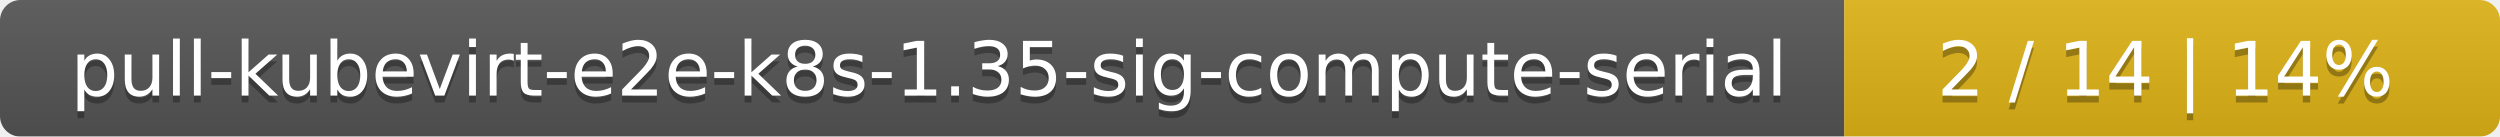
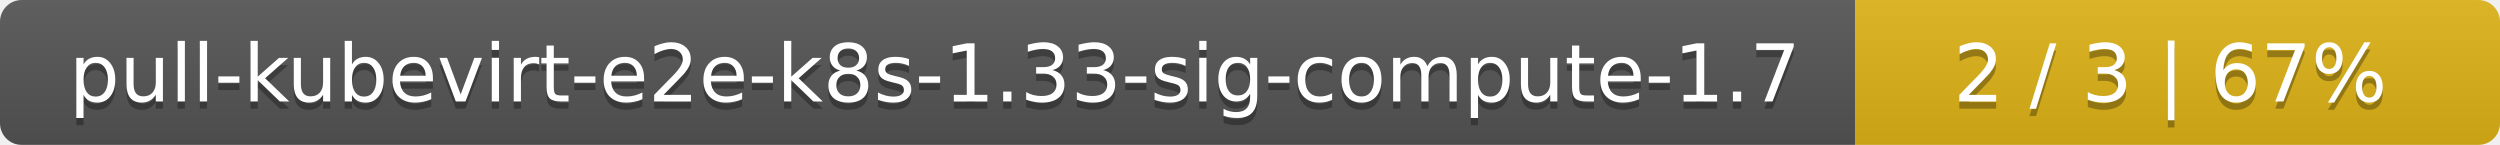
- <svg xmlns="http://www.w3.org/2000/svg" width="366" height="20">
+ <svg xmlns="http://www.w3.org/2000/svg" width="345" height="20">
  <linearGradient id="smooth" x2="0" y2="100%">
    <stop offset="0" stop-color="#bbb" stop-opacity=".1" />
    <stop offset="1" stop-opacity=".1" />
  </linearGradient>
  <mask id="round">
-     <rect width="366" height="20" rx="3" fill="#fff" />
+     <rect width="345" height="20" rx="3" fill="#fff" />
  </mask>
  <g mask="url(#round)">
-     <rect width="270" height="20" fill="#555" />
-     <rect x="270" width="96" height="20" fill="#dfb317" />
-     <rect width="366" height="20" fill="url(#smooth)" />
+     <rect width="256" height="20" fill="#555" />
+     <rect x="256" width="89" height="20" fill="#dfb317" />
+     <rect width="345" height="20" fill="url(#smooth)" />
  </g>
  <g fill="#fff" text-anchor="middle" font-family="DejaVu Sans,Verdana,Geneva,sans-serif" font-size="11">
-     <text x="136" y="15" fill="#010101" fill-opacity=".3">pull-kubevirt-e2e-k8s-1.35-sig-compute-serial</text>
-     <text x="136" y="14">pull-kubevirt-e2e-k8s-1.35-sig-compute-serial</text>
-     <text x="317" y="15" fill="#010101" fill-opacity=".3">2 / 14    |    14%</text>
-     <text x="317" y="14">2 / 14    |    14%</text>
+     <text x="129" y="15" fill="#010101" fill-opacity=".3">pull-kubevirt-e2e-k8s-1.33-sig-compute-1.7</text>
+     <text x="129" y="14">pull-kubevirt-e2e-k8s-1.33-sig-compute-1.7</text>
+     <text x="299.5" y="15" fill="#010101" fill-opacity=".3">2 / 3    |    67%</text>
+     <text x="299.5" y="14">2 / 3    |    67%</text>
  </g>
</svg>
